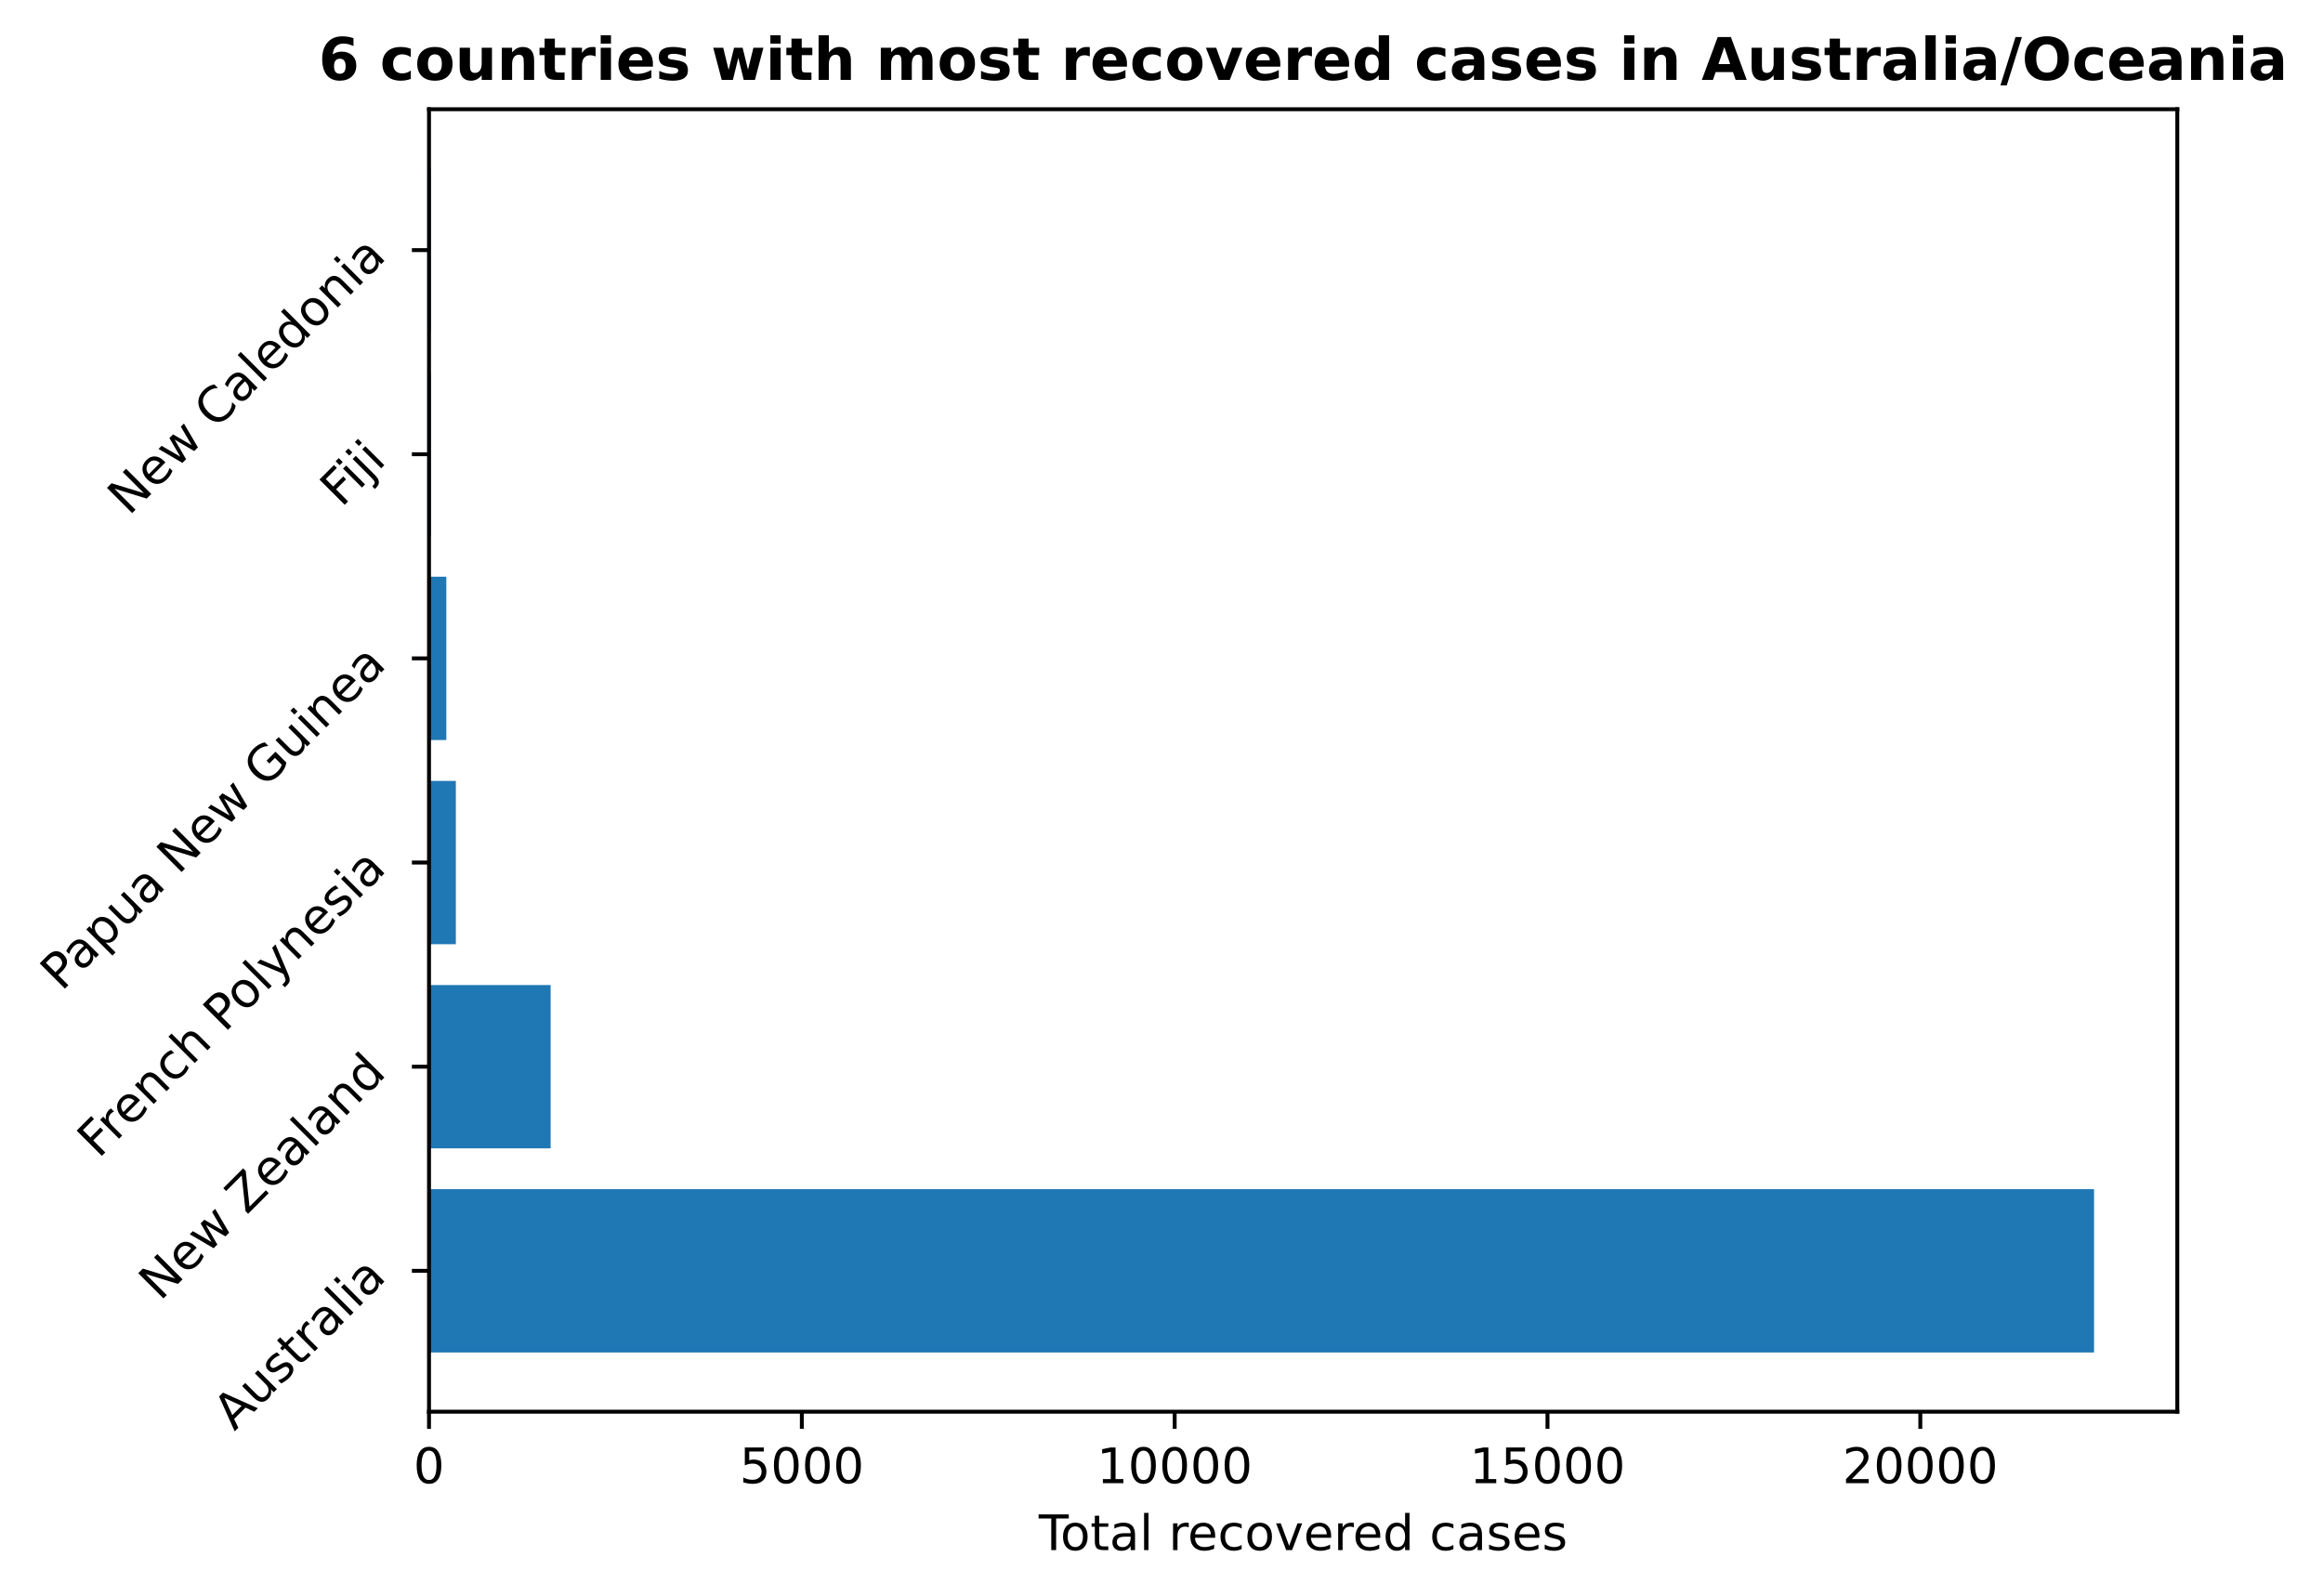
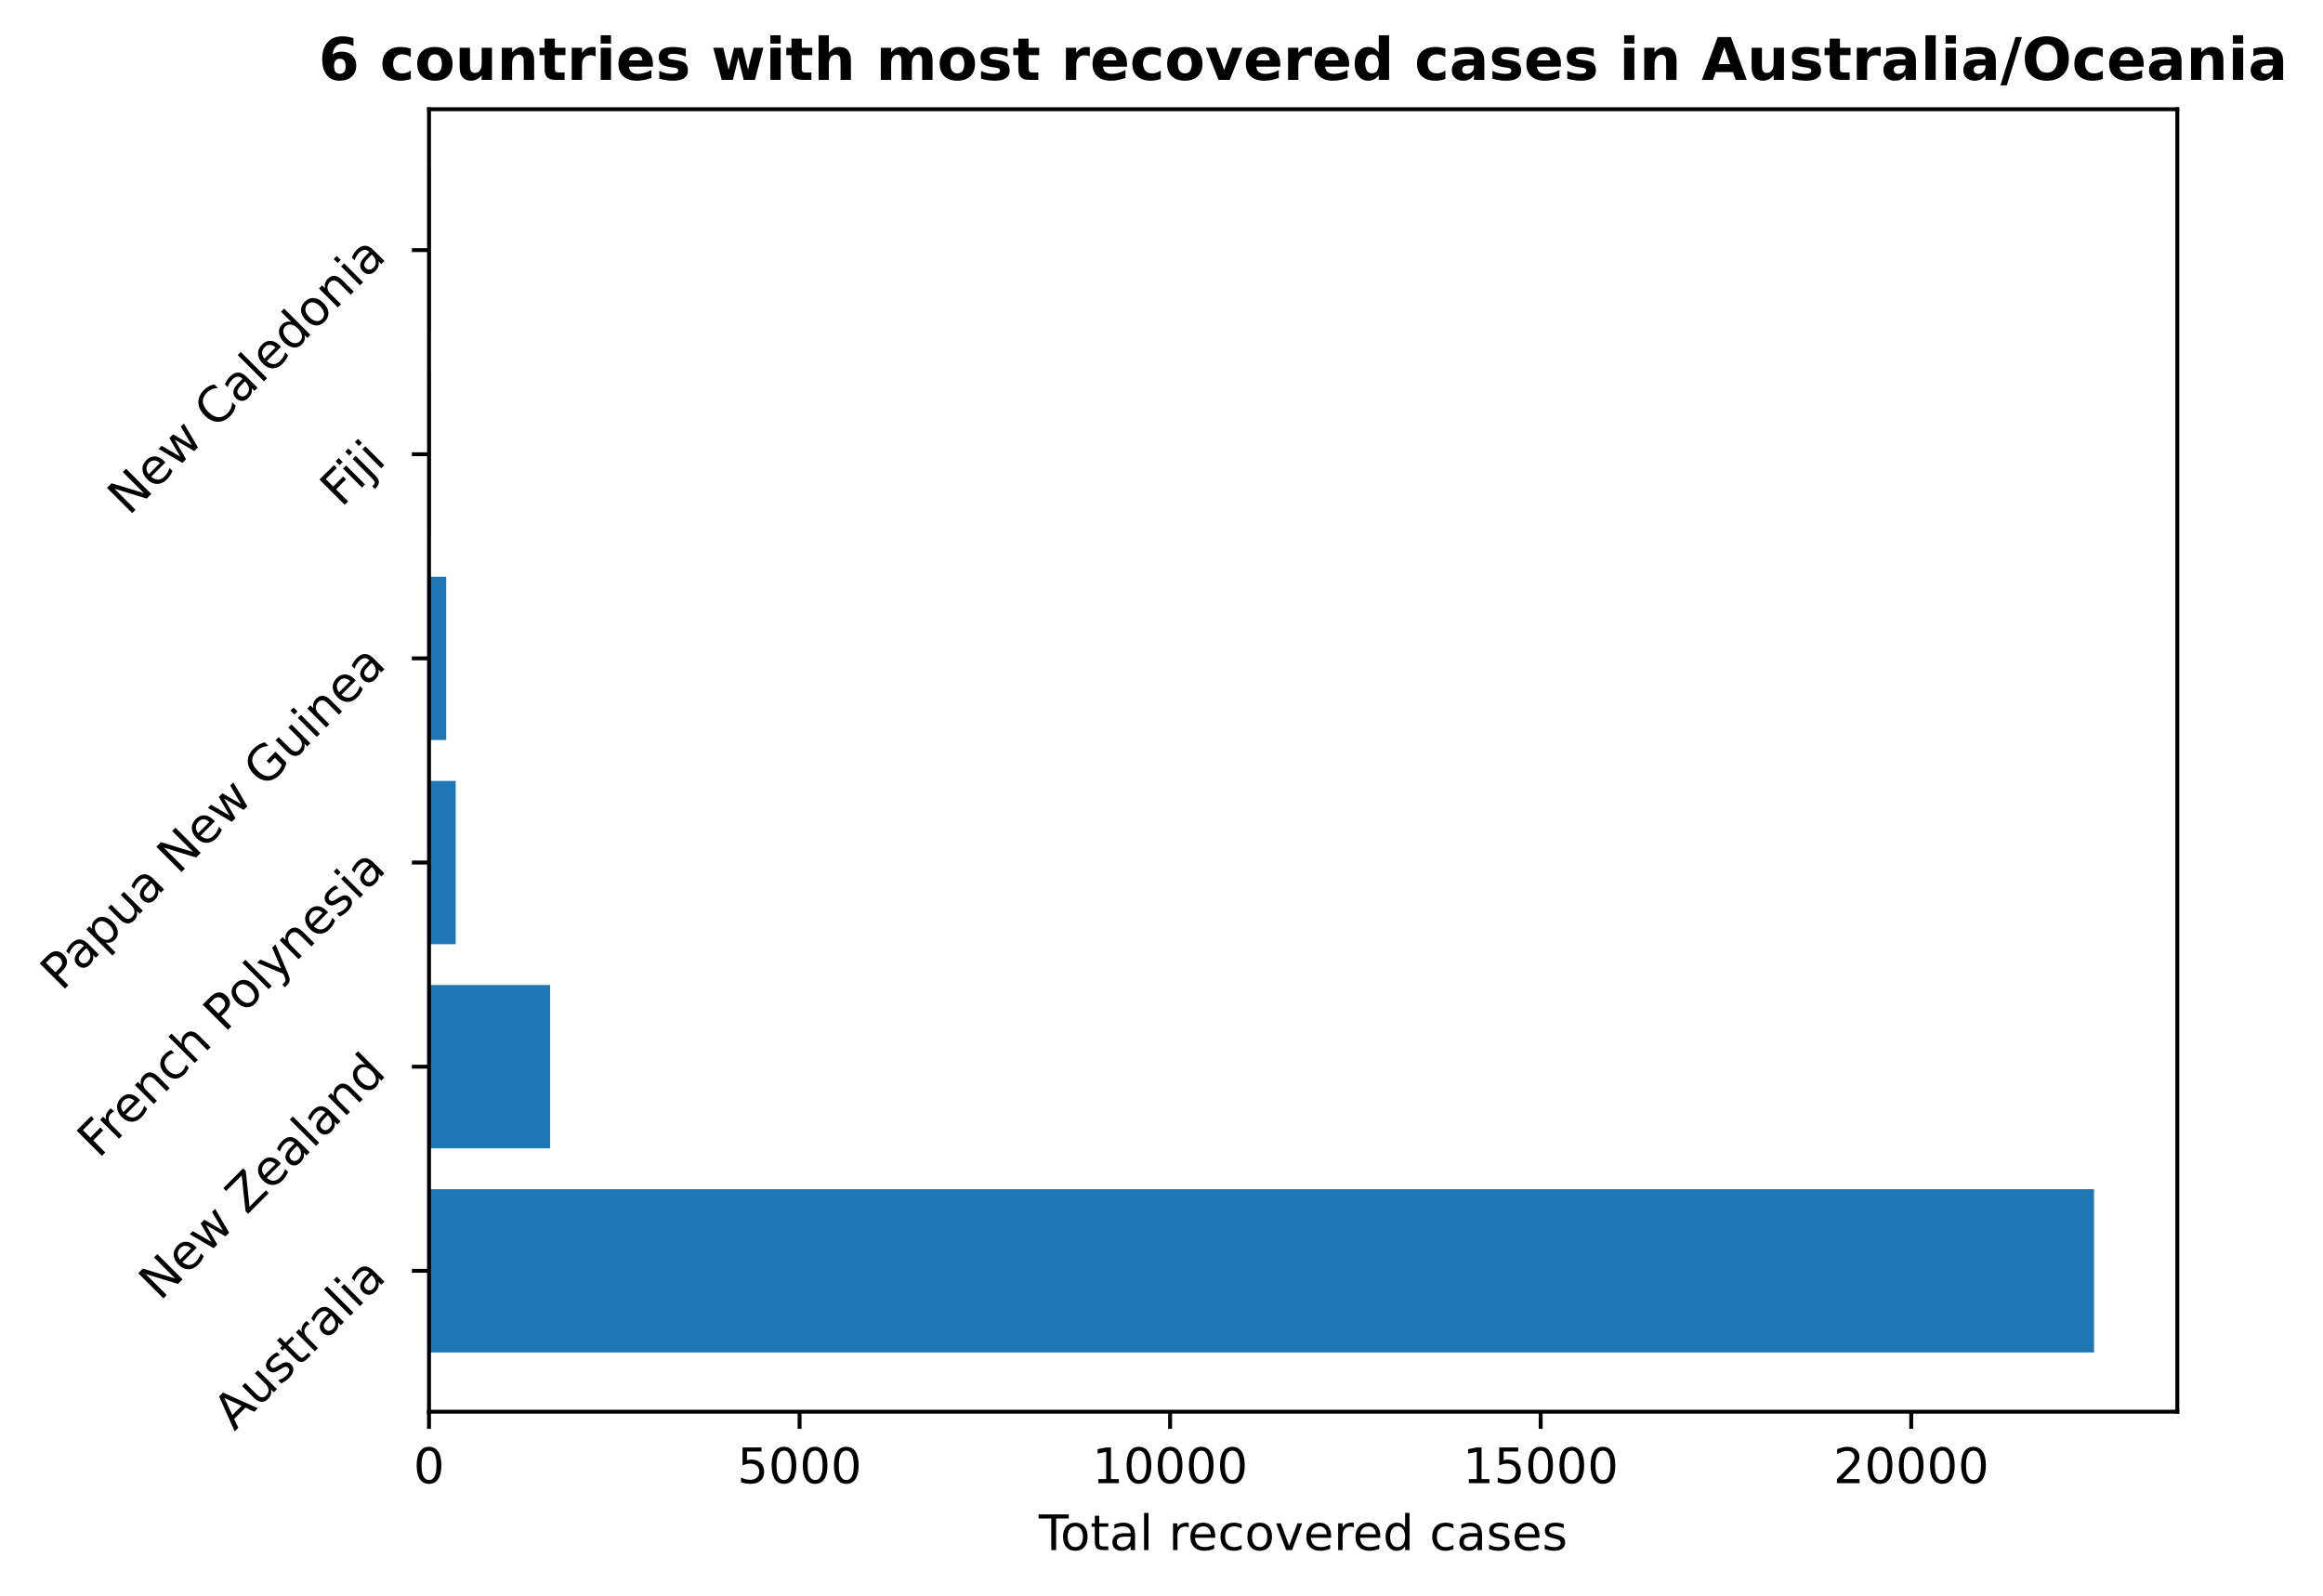
<svg xmlns="http://www.w3.org/2000/svg" xmlns:xlink="http://www.w3.org/1999/xlink" height="325.986pt" version="1.1" viewBox="0 0 474.515 325.986" width="474.515pt">
  <defs>
    <style type="text/css">
*{stroke-linecap:butt;stroke-linejoin:round;}
  </style>
  </defs>
  <g id="figure_1">
    <g id="patch_1">
      <path d="M 0 325.986  L 474.515 325.986  L 474.515 0  L 0 0  z " style="fill:none;" />
    </g>
    <g id="axes_1">
      <g id="patch_2">
        <path d="M 87.634 288.43  L 444.754 288.43  L 444.754 22.318  L 87.634 22.318  z " style="fill:none;" />
      </g>
      <g id="patch_3">
-         <path clip-path="url(#p0db19d8759)" d="M 87.634 276.334  L 427.748 276.334  L 427.748 242.966  L 87.634 242.966  z " style="fill:#1f77b4;" />
+         <path clip-path="url(#p3b56f8f4bc)" d="M 87.634 276.334  L 427.748 276.334  L 427.748 242.966  L 87.634 242.966  z " style="fill:#1f77b4;" />
      </g>
      <g id="patch_4">
-         <path clip-path="url(#p0db19d8759)" d="M 87.634 234.624  L 112.476 234.624  L 112.476 201.256  L 87.634 201.256  z " style="fill:#1f77b4;" />
+         <path clip-path="url(#p3b56f8f4bc)" d="M 87.634 234.624  L 112.37 234.624  L 112.37 201.256  L 87.634 201.256  z " style="fill:#1f77b4;" />
      </g>
      <g id="patch_5">
-         <path clip-path="url(#p0db19d8759)" d="M 87.634 192.913  L 93.117 192.913  L 93.117 159.545  L 87.634 159.545  z " style="fill:#1f77b4;" />
+         <path clip-path="url(#p3b56f8f4bc)" d="M 87.634 192.913  L 93.084 192.913  L 93.084 159.545  L 87.634 159.545  z " style="fill:#1f77b4;" />
      </g>
      <g id="patch_6">
-         <path clip-path="url(#p0db19d8759)" d="M 87.634 151.203  L 91.168 151.203  L 91.168 117.835  L 87.634 117.835  z " style="fill:#1f77b4;" />
+         <path clip-path="url(#p3b56f8f4bc)" d="M 87.634 151.203  L 91.146 151.203  L 91.146 117.835  L 87.634 117.835  z " style="fill:#1f77b4;" />
      </g>
      <g id="patch_7">
-         <path clip-path="url(#p0db19d8759)" d="M 87.634 109.493  L 88 109.493  L 88 76.124  L 87.634 76.124  z " style="fill:#1f77b4;" />
+         <path clip-path="url(#p3b56f8f4bc)" d="M 87.634 109.493  L 87.997 109.493  L 87.997 76.124  L 87.634 76.124  z " style="fill:#1f77b4;" />
      </g>
      <g id="patch_8">
-         <path clip-path="url(#p0db19d8759)" d="M 87.634 67.782  L 87.984 67.782  L 87.984 34.414  L 87.634 34.414  z " style="fill:#1f77b4;" />
+         <path clip-path="url(#p3b56f8f4bc)" d="M 87.634 67.782  L 87.982 67.782  L 87.982 34.414  L 87.634 34.414  z " style="fill:#1f77b4;" />
      </g>
      <g id="matplotlib.axis_1">
        <g id="xtick_1">
          <g id="line2d_1">
            <defs>
-               <path d="M 0 0  L 0 3.5  " id="m8c02e71394" style="stroke:#000000;stroke-width:0.8;" />
-             </defs>
-             <g>
-               <use style="stroke:#000000;stroke-width:0.8;" x="87.634" xlink:href="#m8c02e71394" y="288.43" />
+               <path d="M 0 0  L 0 3.5  " id="mfc12097787" style="stroke:#000000;stroke-width:0.8;" />
+             </defs>
+             <g>
+               <use style="stroke:#000000;stroke-width:0.8;" x="87.634" xlink:href="#mfc12097787" y="288.43" />
            </g>
          </g>
          <g id="text_1">
            <defs>
              <path d="M 31.781 66.406  Q 24.172 66.406 20.328 58.906  Q 16.5 51.422 16.5 36.375  Q 16.5 21.391 20.328 13.891  Q 24.172 6.391 31.781 6.391  Q 39.453 6.391 43.281 13.891  Q 47.125 21.391 47.125 36.375  Q 47.125 51.422 43.281 58.906  Q 39.453 66.406 31.781 66.406  z M 31.781 74.219  Q 44.047 74.219 50.516 64.516  Q 56.984 54.828 56.984 36.375  Q 56.984 17.969 50.516 8.266  Q 44.047 -1.422 31.781 -1.422  Q 19.531 -1.422 13.062 8.266  Q 6.594 17.969 6.594 36.375  Q 6.594 54.828 13.062 64.516  Q 19.531 74.219 31.781 74.219  z " id="DejaVuSans-48" />
            </defs>
            <g transform="translate(84.45289 303.0286)scale(0.1 -0.1)">
              <use xlink:href="#DejaVuSans-48" />
            </g>
          </g>
        </g>
        <g id="xtick_2">
          <g id="line2d_2">
            <g>
-               <use style="stroke:#000000;stroke-width:0.8;" x="163.791" xlink:href="#m8c02e71394" y="288.43" />
+               <use style="stroke:#000000;stroke-width:0.8;" x="163.326" xlink:href="#mfc12097787" y="288.43" />
            </g>
          </g>
          <g id="text_2">
            <defs>
              <path d="M 10.797 72.906  L 49.516 72.906  L 49.516 64.594  L 19.828 64.594  L 19.828 46.734  Q 21.969 47.469 24.109 47.828  Q 26.266 48.188 28.422 48.188  Q 40.625 48.188 47.75 41.5  Q 54.891 34.812 54.891 23.391  Q 54.891 11.625 47.562 5.094  Q 40.234 -1.422 26.906 -1.422  Q 22.312 -1.422 17.547 -0.641  Q 12.797 0.141 7.719 1.703  L 7.719 11.625  Q 12.109 9.234 16.797 8.062  Q 21.484 6.891 26.703 6.891  Q 35.156 6.891 40.078 11.328  Q 45.016 15.766 45.016 23.391  Q 45.016 31 40.078 35.438  Q 35.156 39.891 26.703 39.891  Q 22.75 39.891 18.812 39.016  Q 14.891 38.141 10.797 36.281  z " id="DejaVuSans-53" />
            </defs>
-             <g transform="translate(151.0655 303.0286)scale(0.1 -0.1)">
+             <g transform="translate(150.6011 303.0286)scale(0.1 -0.1)">
              <use xlink:href="#DejaVuSans-53" />
              <use x="63.623" xlink:href="#DejaVuSans-48" />
              <use x="127.246" xlink:href="#DejaVuSans-48" />
              <use x="190.869" xlink:href="#DejaVuSans-48" />
            </g>
          </g>
        </g>
        <g id="xtick_3">
          <g id="line2d_3">
            <g>
-               <use style="stroke:#000000;stroke-width:0.8;" x="239.947" xlink:href="#m8c02e71394" y="288.43" />
+               <use style="stroke:#000000;stroke-width:0.8;" x="239.018" xlink:href="#mfc12097787" y="288.43" />
            </g>
          </g>
          <g id="text_3">
            <defs>
              <path d="M 12.406 8.297  L 28.516 8.297  L 28.516 63.922  L 10.984 60.406  L 10.984 69.391  L 28.422 72.906  L 38.281 72.906  L 38.281 8.297  L 54.391 8.297  L 54.391 0  L 12.406 0  z " id="DejaVuSans-49" />
            </defs>
-             <g transform="translate(224.0406 303.0286)scale(0.1 -0.1)">
+             <g transform="translate(223.1118 303.0286)scale(0.1 -0.1)">
              <use xlink:href="#DejaVuSans-49" />
              <use x="63.623" xlink:href="#DejaVuSans-48" />
              <use x="127.246" xlink:href="#DejaVuSans-48" />
              <use x="190.869" xlink:href="#DejaVuSans-48" />
              <use x="254.492" xlink:href="#DejaVuSans-48" />
            </g>
          </g>
        </g>
        <g id="xtick_4">
          <g id="line2d_4">
            <g>
-               <use style="stroke:#000000;stroke-width:0.8;" x="316.103" xlink:href="#m8c02e71394" y="288.43" />
+               <use style="stroke:#000000;stroke-width:0.8;" x="314.71" xlink:href="#mfc12097787" y="288.43" />
            </g>
          </g>
          <g id="text_4">
-             <g transform="translate(300.197 303.0286)scale(0.1 -0.1)">
+             <g transform="translate(298.8038 303.0286)scale(0.1 -0.1)">
              <use xlink:href="#DejaVuSans-49" />
              <use x="63.623" xlink:href="#DejaVuSans-53" />
              <use x="127.246" xlink:href="#DejaVuSans-48" />
              <use x="190.869" xlink:href="#DejaVuSans-48" />
              <use x="254.492" xlink:href="#DejaVuSans-48" />
            </g>
          </g>
        </g>
        <g id="xtick_5">
          <g id="line2d_5">
            <g>
-               <use style="stroke:#000000;stroke-width:0.8;" x="392.26" xlink:href="#m8c02e71394" y="288.43" />
+               <use style="stroke:#000000;stroke-width:0.8;" x="390.402" xlink:href="#mfc12097787" y="288.43" />
            </g>
          </g>
          <g id="text_5">
            <defs>
              <path d="M 19.188 8.297  L 53.609 8.297  L 53.609 0  L 7.328 0  L 7.328 8.297  Q 12.938 14.109 22.625 23.891  Q 32.328 33.688 34.812 36.531  Q 39.547 41.844 41.422 45.531  Q 43.312 49.219 43.312 52.781  Q 43.312 58.594 39.234 62.25  Q 35.156 65.922 28.609 65.922  Q 23.969 65.922 18.812 64.312  Q 13.672 62.703 7.812 59.422  L 7.812 69.391  Q 13.766 71.781 18.938 73  Q 24.125 74.219 28.422 74.219  Q 39.75 74.219 46.484 68.547  Q 53.219 62.891 53.219 53.422  Q 53.219 48.922 51.531 44.891  Q 49.859 40.875 45.406 35.406  Q 44.188 33.984 37.641 27.219  Q 31.109 20.453 19.188 8.297  z " id="DejaVuSans-50" />
            </defs>
-             <g transform="translate(376.3533 303.0286)scale(0.1 -0.1)">
+             <g transform="translate(374.4958 303.0286)scale(0.1 -0.1)">
              <use xlink:href="#DejaVuSans-50" />
              <use x="63.623" xlink:href="#DejaVuSans-48" />
              <use x="127.246" xlink:href="#DejaVuSans-48" />
              <use x="190.869" xlink:href="#DejaVuSans-48" />
              <use x="254.492" xlink:href="#DejaVuSans-48" />
            </g>
          </g>
        </g>
        <g id="text_6">
          <defs>
            <path d="M -0.297 72.906  L 61.375 72.906  L 61.375 64.594  L 35.5 64.594  L 35.5 0  L 25.594 0  L 25.594 64.594  L -0.297 64.594  z " id="DejaVuSans-84" />
            <path d="M 30.609 48.391  Q 23.391 48.391 19.188 42.75  Q 14.984 37.109 14.984 27.297  Q 14.984 17.484 19.156 11.844  Q 23.344 6.203 30.609 6.203  Q 37.797 6.203 41.984 11.859  Q 46.188 17.531 46.188 27.297  Q 46.188 37.016 41.984 42.703  Q 37.797 48.391 30.609 48.391  z M 30.609 56  Q 42.328 56 49.016 48.375  Q 55.719 40.766 55.719 27.297  Q 55.719 13.875 49.016 6.219  Q 42.328 -1.422 30.609 -1.422  Q 18.844 -1.422 12.172 6.219  Q 5.516 13.875 5.516 27.297  Q 5.516 40.766 12.172 48.375  Q 18.844 56 30.609 56  z " id="DejaVuSans-111" />
            <path d="M 18.312 70.219  L 18.312 54.688  L 36.812 54.688  L 36.812 47.703  L 18.312 47.703  L 18.312 18.016  Q 18.312 11.328 20.141 9.422  Q 21.969 7.516 27.594 7.516  L 36.812 7.516  L 36.812 0  L 27.594 0  Q 17.188 0 13.234 3.875  Q 9.281 7.766 9.281 18.016  L 9.281 47.703  L 2.688 47.703  L 2.688 54.688  L 9.281 54.688  L 9.281 70.219  z " id="DejaVuSans-116" />
            <path d="M 34.281 27.484  Q 23.391 27.484 19.188 25  Q 14.984 22.516 14.984 16.5  Q 14.984 11.719 18.141 8.906  Q 21.297 6.109 26.703 6.109  Q 34.188 6.109 38.703 11.406  Q 43.219 16.703 43.219 25.484  L 43.219 27.484  z M 52.203 31.203  L 52.203 0  L 43.219 0  L 43.219 8.297  Q 40.141 3.328 35.547 0.953  Q 30.953 -1.422 24.312 -1.422  Q 15.922 -1.422 10.953 3.297  Q 6 8.016 6 15.922  Q 6 25.141 12.172 29.828  Q 18.359 34.516 30.609 34.516  L 43.219 34.516  L 43.219 35.406  Q 43.219 41.609 39.141 45  Q 35.062 48.391 27.688 48.391  Q 23 48.391 18.547 47.266  Q 14.109 46.141 10.016 43.891  L 10.016 52.203  Q 14.938 54.109 19.578 55.047  Q 24.219 56 28.609 56  Q 40.484 56 46.344 49.844  Q 52.203 43.703 52.203 31.203  z " id="DejaVuSans-97" />
            <path d="M 9.422 75.984  L 18.406 75.984  L 18.406 0  L 9.422 0  z " id="DejaVuSans-108" />
            <path id="DejaVuSans-32" />
            <path d="M 41.109 46.297  Q 39.594 47.172 37.812 47.578  Q 36.031 48 33.891 48  Q 26.266 48 22.188 43.047  Q 18.109 38.094 18.109 28.812  L 18.109 0  L 9.078 0  L 9.078 54.688  L 18.109 54.688  L 18.109 46.188  Q 20.953 51.172 25.484 53.578  Q 30.031 56 36.531 56  Q 37.453 56 38.578 55.875  Q 39.703 55.766 41.062 55.516  z " id="DejaVuSans-114" />
            <path d="M 56.203 29.594  L 56.203 25.203  L 14.891 25.203  Q 15.484 15.922 20.484 11.062  Q 25.484 6.203 34.422 6.203  Q 39.594 6.203 44.453 7.469  Q 49.312 8.734 54.109 11.281  L 54.109 2.781  Q 49.266 0.734 44.188 -0.344  Q 39.109 -1.422 33.891 -1.422  Q 20.797 -1.422 13.156 6.188  Q 5.516 13.812 5.516 26.812  Q 5.516 40.234 12.766 48.109  Q 20.016 56 32.328 56  Q 43.359 56 49.781 48.891  Q 56.203 41.797 56.203 29.594  z M 47.219 32.234  Q 47.125 39.594 43.094 43.984  Q 39.062 48.391 32.422 48.391  Q 24.906 48.391 20.391 44.141  Q 15.875 39.891 15.188 32.172  z " id="DejaVuSans-101" />
            <path d="M 48.781 52.594  L 48.781 44.188  Q 44.969 46.297 41.141 47.344  Q 37.312 48.391 33.406 48.391  Q 24.656 48.391 19.812 42.844  Q 14.984 37.312 14.984 27.297  Q 14.984 17.281 19.812 11.734  Q 24.656 6.203 33.406 6.203  Q 37.312 6.203 41.141 7.25  Q 44.969 8.297 48.781 10.406  L 48.781 2.094  Q 45.016 0.344 40.984 -0.531  Q 36.969 -1.422 32.422 -1.422  Q 20.062 -1.422 12.781 6.344  Q 5.516 14.109 5.516 27.297  Q 5.516 40.672 12.859 48.328  Q 20.219 56 33.016 56  Q 37.156 56 41.109 55.141  Q 45.062 54.297 48.781 52.594  z " id="DejaVuSans-99" />
            <path d="M 2.984 54.688  L 12.5 54.688  L 29.594 8.797  L 46.688 54.688  L 56.203 54.688  L 35.688 0  L 23.484 0  z " id="DejaVuSans-118" />
            <path d="M 45.406 46.391  L 45.406 75.984  L 54.391 75.984  L 54.391 0  L 45.406 0  L 45.406 8.203  Q 42.578 3.328 38.25 0.953  Q 33.938 -1.422 27.875 -1.422  Q 17.969 -1.422 11.734 6.484  Q 5.516 14.406 5.516 27.297  Q 5.516 40.188 11.734 48.094  Q 17.969 56 27.875 56  Q 33.938 56 38.25 53.625  Q 42.578 51.266 45.406 46.391  z M 14.797 27.297  Q 14.797 17.391 18.875 11.75  Q 22.953 6.109 30.078 6.109  Q 37.203 6.109 41.297 11.75  Q 45.406 17.391 45.406 27.297  Q 45.406 37.203 41.297 42.844  Q 37.203 48.484 30.078 48.484  Q 22.953 48.484 18.875 42.844  Q 14.797 37.203 14.797 27.297  z " id="DejaVuSans-100" />
            <path d="M 44.281 53.078  L 44.281 44.578  Q 40.484 46.531 36.375 47.5  Q 32.281 48.484 27.875 48.484  Q 21.188 48.484 17.844 46.438  Q 14.5 44.391 14.5 40.281  Q 14.5 37.156 16.891 35.375  Q 19.281 33.594 26.516 31.984  L 29.594 31.297  Q 39.156 29.25 43.188 25.516  Q 47.219 21.781 47.219 15.094  Q 47.219 7.469 41.188 3.016  Q 35.156 -1.422 24.609 -1.422  Q 20.219 -1.422 15.453 -0.562  Q 10.688 0.297 5.422 2  L 5.422 11.281  Q 10.406 8.688 15.234 7.391  Q 20.062 6.109 24.812 6.109  Q 31.156 6.109 34.562 8.281  Q 37.984 10.453 37.984 14.406  Q 37.984 18.062 35.516 20.016  Q 33.062 21.969 24.703 23.781  L 21.578 24.516  Q 13.234 26.266 9.516 29.906  Q 5.812 33.547 5.812 39.891  Q 5.812 47.609 11.281 51.797  Q 16.75 56 26.812 56  Q 31.781 56 36.172 55.266  Q 40.578 54.547 44.281 53.078  z " id="DejaVuSans-115" />
          </defs>
          <g transform="translate(212.1824 316.7067)scale(0.1 -0.1)">
            <use xlink:href="#DejaVuSans-84" />
            <use x="44.084" xlink:href="#DejaVuSans-111" />
            <use x="105.266" xlink:href="#DejaVuSans-116" />
            <use x="144.475" xlink:href="#DejaVuSans-97" />
            <use x="205.754" xlink:href="#DejaVuSans-108" />
            <use x="233.537" xlink:href="#DejaVuSans-32" />
            <use x="265.324" xlink:href="#DejaVuSans-114" />
            <use x="304.188" xlink:href="#DejaVuSans-101" />
            <use x="365.711" xlink:href="#DejaVuSans-99" />
            <use x="420.691" xlink:href="#DejaVuSans-111" />
            <use x="481.873" xlink:href="#DejaVuSans-118" />
            <use x="541.053" xlink:href="#DejaVuSans-101" />
            <use x="602.576" xlink:href="#DejaVuSans-114" />
            <use x="641.439" xlink:href="#DejaVuSans-101" />
            <use x="702.963" xlink:href="#DejaVuSans-100" />
            <use x="766.439" xlink:href="#DejaVuSans-32" />
            <use x="798.227" xlink:href="#DejaVuSans-99" />
            <use x="853.207" xlink:href="#DejaVuSans-97" />
            <use x="914.486" xlink:href="#DejaVuSans-115" />
            <use x="966.586" xlink:href="#DejaVuSans-101" />
            <use x="1028.109" xlink:href="#DejaVuSans-115" />
          </g>
        </g>
      </g>
      <g id="matplotlib.axis_2">
        <g id="ytick_1">
          <g id="line2d_6">
            <defs>
-               <path d="M 0 0  L -3.5 0  " id="m2b800c98ae" style="stroke:#000000;stroke-width:0.8;" />
-             </defs>
-             <g>
-               <use style="stroke:#000000;stroke-width:0.8;" x="87.634" xlink:href="#m2b800c98ae" y="259.65" />
+               <path d="M 0 0  L -3.5 0  " id="m22b129263d" style="stroke:#000000;stroke-width:0.8;" />
+             </defs>
+             <g>
+               <use style="stroke:#000000;stroke-width:0.8;" x="87.634" xlink:href="#m22b129263d" y="259.65" />
            </g>
          </g>
          <g id="text_7">
            <defs>
              <path d="M 34.188 63.188  L 20.797 26.906  L 47.609 26.906  z M 28.609 72.906  L 39.797 72.906  L 67.578 0  L 57.328 0  L 50.688 18.703  L 17.828 18.703  L 11.188 0  L 0.781 0  z " id="DejaVuSans-65" />
              <path d="M 8.5 21.578  L 8.5 54.688  L 17.484 54.688  L 17.484 21.922  Q 17.484 14.156 20.5 10.266  Q 23.531 6.391 29.594 6.391  Q 36.859 6.391 41.078 11.031  Q 45.312 15.672 45.312 23.688  L 45.312 54.688  L 54.297 54.688  L 54.297 0  L 45.312 0  L 45.312 8.406  Q 42.047 3.422 37.719 1  Q 33.406 -1.422 27.688 -1.422  Q 18.266 -1.422 13.375 4.438  Q 8.5 10.297 8.5 21.578  z M 31.109 56  z " id="DejaVuSans-117" />
              <path d="M 9.422 54.688  L 18.406 54.688  L 18.406 0  L 9.422 0  z M 9.422 75.984  L 18.406 75.984  L 18.406 64.594  L 9.422 64.594  z " id="DejaVuSans-105" />
            </defs>
            <g transform="translate(47.88737 292.4999)rotate(-45)scale(0.1 -0.1)">
              <use xlink:href="#DejaVuSans-65" />
              <use x="68.408" xlink:href="#DejaVuSans-117" />
              <use x="131.787" xlink:href="#DejaVuSans-115" />
              <use x="183.887" xlink:href="#DejaVuSans-116" />
              <use x="223.096" xlink:href="#DejaVuSans-114" />
              <use x="264.209" xlink:href="#DejaVuSans-97" />
              <use x="325.488" xlink:href="#DejaVuSans-108" />
              <use x="353.271" xlink:href="#DejaVuSans-105" />
              <use x="381.055" xlink:href="#DejaVuSans-97" />
            </g>
          </g>
        </g>
        <g id="ytick_2">
          <g id="line2d_7">
            <g>
-               <use style="stroke:#000000;stroke-width:0.8;" x="87.634" xlink:href="#m2b800c98ae" y="217.94" />
+               <use style="stroke:#000000;stroke-width:0.8;" x="87.634" xlink:href="#m22b129263d" y="217.94" />
            </g>
          </g>
          <g id="text_8">
            <defs>
              <path d="M 9.812 72.906  L 23.094 72.906  L 55.422 11.922  L 55.422 72.906  L 64.984 72.906  L 64.984 0  L 51.703 0  L 19.391 60.984  L 19.391 0  L 9.812 0  z " id="DejaVuSans-78" />
              <path d="M 4.203 54.688  L 13.188 54.688  L 24.422 12.016  L 35.594 54.688  L 46.188 54.688  L 57.422 12.016  L 68.609 54.688  L 77.594 54.688  L 63.281 0  L 52.688 0  L 40.922 44.828  L 29.109 0  L 18.5 0  z " id="DejaVuSans-119" />
              <path d="M 5.609 72.906  L 62.891 72.906  L 62.891 65.375  L 16.797 8.297  L 64.016 8.297  L 64.016 0  L 4.5 0  L 4.5 7.516  L 50.594 64.594  L 5.609 64.594  z " id="DejaVuSans-90" />
              <path d="M 54.891 33.016  L 54.891 0  L 45.906 0  L 45.906 32.719  Q 45.906 40.484 42.875 44.328  Q 39.844 48.188 33.797 48.188  Q 26.516 48.188 22.312 43.547  Q 18.109 38.922 18.109 30.906  L 18.109 0  L 9.078 0  L 9.078 54.688  L 18.109 54.688  L 18.109 46.188  Q 21.344 51.125 25.703 53.562  Q 30.078 56 35.797 56  Q 45.219 56 50.047 50.172  Q 54.891 44.344 54.891 33.016  z " id="DejaVuSans-110" />
            </defs>
            <g transform="translate(32.69672 265.9802)rotate(-45)scale(0.1 -0.1)">
              <use xlink:href="#DejaVuSans-78" />
              <use x="74.805" xlink:href="#DejaVuSans-101" />
              <use x="136.328" xlink:href="#DejaVuSans-119" />
              <use x="218.115" xlink:href="#DejaVuSans-32" />
              <use x="249.902" xlink:href="#DejaVuSans-90" />
              <use x="318.408" xlink:href="#DejaVuSans-101" />
              <use x="379.932" xlink:href="#DejaVuSans-97" />
              <use x="441.211" xlink:href="#DejaVuSans-108" />
              <use x="468.994" xlink:href="#DejaVuSans-97" />
              <use x="530.273" xlink:href="#DejaVuSans-110" />
              <use x="593.652" xlink:href="#DejaVuSans-100" />
            </g>
          </g>
        </g>
        <g id="ytick_3">
          <g id="line2d_8">
            <g>
-               <use style="stroke:#000000;stroke-width:0.8;" x="87.634" xlink:href="#m2b800c98ae" y="176.229" />
+               <use style="stroke:#000000;stroke-width:0.8;" x="87.634" xlink:href="#m22b129263d" y="176.229" />
            </g>
          </g>
          <g id="text_9">
            <defs>
              <path d="M 9.812 72.906  L 51.703 72.906  L 51.703 64.594  L 19.672 64.594  L 19.672 43.109  L 48.578 43.109  L 48.578 34.812  L 19.672 34.812  L 19.672 0  L 9.812 0  z " id="DejaVuSans-70" />
              <path d="M 54.891 33.016  L 54.891 0  L 45.906 0  L 45.906 32.719  Q 45.906 40.484 42.875 44.328  Q 39.844 48.188 33.797 48.188  Q 26.516 48.188 22.312 43.547  Q 18.109 38.922 18.109 30.906  L 18.109 0  L 9.078 0  L 9.078 75.984  L 18.109 75.984  L 18.109 46.188  Q 21.344 51.125 25.703 53.562  Q 30.078 56 35.797 56  Q 45.219 56 50.047 50.172  Q 54.891 44.344 54.891 33.016  z " id="DejaVuSans-104" />
              <path d="M 19.672 64.797  L 19.672 37.406  L 32.078 37.406  Q 38.969 37.406 42.719 40.969  Q 46.484 44.531 46.484 51.125  Q 46.484 57.672 42.719 61.234  Q 38.969 64.797 32.078 64.797  z M 9.812 72.906  L 32.078 72.906  Q 44.344 72.906 50.609 67.359  Q 56.891 61.812 56.891 51.125  Q 56.891 40.328 50.609 34.812  Q 44.344 29.297 32.078 29.297  L 19.672 29.297  L 19.672 0  L 9.812 0  z " id="DejaVuSans-80" />
              <path d="M 32.172 -5.078  Q 28.375 -14.844 24.75 -17.812  Q 21.141 -20.797 15.094 -20.797  L 7.906 -20.797  L 7.906 -13.281  L 13.188 -13.281  Q 16.891 -13.281 18.938 -11.516  Q 21 -9.766 23.484 -3.219  L 25.094 0.875  L 2.984 54.688  L 12.5 54.688  L 29.594 11.922  L 46.688 54.688  L 56.203 54.688  z " id="DejaVuSans-121" />
            </defs>
            <g transform="translate(20.11575 236.8508)rotate(-45)scale(0.1 -0.1)">
              <use xlink:href="#DejaVuSans-70" />
              <use x="50.27" xlink:href="#DejaVuSans-114" />
              <use x="89.133" xlink:href="#DejaVuSans-101" />
              <use x="150.656" xlink:href="#DejaVuSans-110" />
              <use x="214.035" xlink:href="#DejaVuSans-99" />
              <use x="269.016" xlink:href="#DejaVuSans-104" />
              <use x="332.395" xlink:href="#DejaVuSans-32" />
              <use x="364.182" xlink:href="#DejaVuSans-80" />
              <use x="420.859" xlink:href="#DejaVuSans-111" />
              <use x="482.041" xlink:href="#DejaVuSans-108" />
              <use x="509.824" xlink:href="#DejaVuSans-121" />
              <use x="569.004" xlink:href="#DejaVuSans-110" />
              <use x="632.383" xlink:href="#DejaVuSans-101" />
              <use x="693.906" xlink:href="#DejaVuSans-115" />
              <use x="746.006" xlink:href="#DejaVuSans-105" />
              <use x="773.789" xlink:href="#DejaVuSans-97" />
            </g>
          </g>
        </g>
        <g id="ytick_4">
          <g id="line2d_9">
            <g>
-               <use style="stroke:#000000;stroke-width:0.8;" x="87.634" xlink:href="#m2b800c98ae" y="134.519" />
+               <use style="stroke:#000000;stroke-width:0.8;" x="87.634" xlink:href="#m22b129263d" y="134.519" />
            </g>
          </g>
          <g id="text_10">
            <defs>
              <path d="M 18.109 8.203  L 18.109 -20.797  L 9.078 -20.797  L 9.078 54.688  L 18.109 54.688  L 18.109 46.391  Q 20.953 51.266 25.266 53.625  Q 29.594 56 35.594 56  Q 45.562 56 51.781 48.094  Q 58.016 40.188 58.016 27.297  Q 58.016 14.406 51.781 6.484  Q 45.562 -1.422 35.594 -1.422  Q 29.594 -1.422 25.266 0.953  Q 20.953 3.328 18.109 8.203  z M 48.688 27.297  Q 48.688 37.203 44.609 42.844  Q 40.531 48.484 33.406 48.484  Q 26.266 48.484 22.188 42.844  Q 18.109 37.203 18.109 27.297  Q 18.109 17.391 22.188 11.75  Q 26.266 6.109 33.406 6.109  Q 40.531 6.109 44.609 11.75  Q 48.688 17.391 48.688 27.297  z " id="DejaVuSans-112" />
              <path d="M 59.516 10.406  L 59.516 29.984  L 43.406 29.984  L 43.406 38.094  L 69.281 38.094  L 69.281 6.781  Q 63.578 2.734 56.688 0.656  Q 49.812 -1.422 42 -1.422  Q 24.906 -1.422 15.25 8.562  Q 5.609 18.562 5.609 36.375  Q 5.609 54.25 15.25 64.234  Q 24.906 74.219 42 74.219  Q 49.125 74.219 55.547 72.453  Q 61.969 70.703 67.391 67.281  L 67.391 56.781  Q 61.922 61.422 55.766 63.766  Q 49.609 66.109 42.828 66.109  Q 29.438 66.109 22.719 58.641  Q 16.016 51.172 16.016 36.375  Q 16.016 21.625 22.719 14.156  Q 29.438 6.688 42.828 6.688  Q 48.047 6.688 52.141 7.594  Q 56.25 8.5 59.516 10.406  z " id="DejaVuSans-71" />
            </defs>
            <g transform="translate(12.57291 202.6833)rotate(-45)scale(0.1 -0.1)">
              <use xlink:href="#DejaVuSans-80" />
              <use x="55.803" xlink:href="#DejaVuSans-97" />
              <use x="117.082" xlink:href="#DejaVuSans-112" />
              <use x="180.559" xlink:href="#DejaVuSans-117" />
              <use x="243.938" xlink:href="#DejaVuSans-97" />
              <use x="305.217" xlink:href="#DejaVuSans-32" />
              <use x="337.004" xlink:href="#DejaVuSans-78" />
              <use x="411.809" xlink:href="#DejaVuSans-101" />
              <use x="473.332" xlink:href="#DejaVuSans-119" />
              <use x="555.119" xlink:href="#DejaVuSans-32" />
              <use x="586.906" xlink:href="#DejaVuSans-71" />
              <use x="664.396" xlink:href="#DejaVuSans-117" />
              <use x="727.775" xlink:href="#DejaVuSans-105" />
              <use x="755.559" xlink:href="#DejaVuSans-110" />
              <use x="818.938" xlink:href="#DejaVuSans-101" />
              <use x="880.461" xlink:href="#DejaVuSans-97" />
            </g>
          </g>
        </g>
        <g id="ytick_5">
          <g id="line2d_10">
            <g>
-               <use style="stroke:#000000;stroke-width:0.8;" x="87.634" xlink:href="#m2b800c98ae" y="92.809" />
+               <use style="stroke:#000000;stroke-width:0.8;" x="87.634" xlink:href="#m22b129263d" y="92.809" />
            </g>
          </g>
          <g id="text_11">
            <defs>
              <path d="M 9.422 54.688  L 18.406 54.688  L 18.406 -0.984  Q 18.406 -11.422 14.422 -16.109  Q 10.453 -20.797 1.609 -20.797  L -1.812 -20.797  L -1.812 -13.188  L 0.594 -13.188  Q 5.719 -13.188 7.562 -10.812  Q 9.422 -8.453 9.422 -0.984  z M 9.422 75.984  L 18.406 75.984  L 18.406 64.594  L 9.422 64.594  z " id="DejaVuSans-106" />
            </defs>
            <g transform="translate(69.71597 103.8299)rotate(-45)scale(0.1 -0.1)">
              <use xlink:href="#DejaVuSans-70" />
              <use x="50.27" xlink:href="#DejaVuSans-105" />
              <use x="78.053" xlink:href="#DejaVuSans-106" />
              <use x="105.836" xlink:href="#DejaVuSans-105" />
            </g>
          </g>
        </g>
        <g id="ytick_6">
          <g id="line2d_11">
            <g>
-               <use style="stroke:#000000;stroke-width:0.8;" x="87.634" xlink:href="#m2b800c98ae" y="51.098" />
+               <use style="stroke:#000000;stroke-width:0.8;" x="87.634" xlink:href="#m22b129263d" y="51.098" />
            </g>
          </g>
          <g id="text_12">
            <defs>
              <path d="M 64.406 67.281  L 64.406 56.891  Q 59.422 61.531 53.781 63.812  Q 48.141 66.109 41.797 66.109  Q 29.297 66.109 22.656 58.469  Q 16.016 50.828 16.016 36.375  Q 16.016 21.969 22.656 14.328  Q 29.297 6.688 41.797 6.688  Q 48.141 6.688 53.781 8.984  Q 59.422 11.281 64.406 15.922  L 64.406 5.609  Q 59.234 2.094 53.438 0.328  Q 47.656 -1.422 41.219 -1.422  Q 24.656 -1.422 15.125 8.703  Q 5.609 18.844 5.609 36.375  Q 5.609 53.953 15.125 64.078  Q 24.656 74.219 41.219 74.219  Q 47.75 74.219 53.531 72.484  Q 59.328 70.75 64.406 67.281  z " id="DejaVuSans-67" />
            </defs>
            <g transform="translate(26.31177 105.5238)rotate(-45)scale(0.1 -0.1)">
              <use xlink:href="#DejaVuSans-78" />
              <use x="74.805" xlink:href="#DejaVuSans-101" />
              <use x="136.328" xlink:href="#DejaVuSans-119" />
              <use x="218.115" xlink:href="#DejaVuSans-32" />
              <use x="249.902" xlink:href="#DejaVuSans-67" />
              <use x="319.727" xlink:href="#DejaVuSans-97" />
              <use x="381.006" xlink:href="#DejaVuSans-108" />
              <use x="408.789" xlink:href="#DejaVuSans-101" />
              <use x="470.312" xlink:href="#DejaVuSans-100" />
              <use x="533.789" xlink:href="#DejaVuSans-111" />
              <use x="594.971" xlink:href="#DejaVuSans-110" />
              <use x="658.35" xlink:href="#DejaVuSans-105" />
              <use x="686.133" xlink:href="#DejaVuSans-97" />
            </g>
          </g>
        </g>
      </g>
      <g id="patch_9">
        <path d="M 87.634 288.43  L 87.634 22.318  " style="fill:none;stroke:#000000;stroke-linecap:square;stroke-linejoin:miter;stroke-width:0.8;" />
      </g>
      <g id="patch_10">
        <path d="M 444.754 288.43  L 444.754 22.318  " style="fill:none;stroke:#000000;stroke-linecap:square;stroke-linejoin:miter;stroke-width:0.8;" />
      </g>
      <g id="patch_11">
        <path d="M 87.634 288.43  L 444.754 288.43  " style="fill:none;stroke:#000000;stroke-linecap:square;stroke-linejoin:miter;stroke-width:0.8;" />
      </g>
      <g id="patch_12">
        <path d="M 87.634 22.318  L 444.754 22.318  " style="fill:none;stroke:#000000;stroke-linecap:square;stroke-linejoin:miter;stroke-width:0.8;" />
      </g>
      <g id="text_13">
        <defs>
          <path d="M 36.188 35.984  Q 31.25 35.984 28.781 32.781  Q 26.312 29.594 26.312 23.188  Q 26.312 16.797 28.781 13.594  Q 31.25 10.406 36.188 10.406  Q 41.156 10.406 43.625 13.594  Q 46.094 16.797 46.094 23.188  Q 46.094 29.594 43.625 32.781  Q 41.156 35.984 36.188 35.984  z M 59.422 71  L 59.422 57.516  Q 54.781 59.719 50.672 60.766  Q 46.578 61.812 42.672 61.812  Q 34.281 61.812 29.594 57.141  Q 24.906 52.484 24.125 43.312  Q 27.344 45.703 31.094 46.891  Q 34.859 48.094 39.312 48.094  Q 50.484 48.094 57.344 41.547  Q 64.203 35.016 64.203 24.422  Q 64.203 12.703 56.531 5.641  Q 48.875 -1.422 35.984 -1.422  Q 21.781 -1.422 13.984 8.172  Q 6.203 17.781 6.203 35.406  Q 6.203 53.469 15.312 63.797  Q 24.422 74.125 40.281 74.125  Q 45.312 74.125 50.047 73.344  Q 54.781 72.562 59.422 71  z " id="DejaVuSans-Bold-54" />
          <path id="DejaVuSans-Bold-32" />
          <path d="M 52.594 52.984  L 52.594 38.719  Q 49.031 41.156 45.438 42.328  Q 41.844 43.5 37.984 43.5  Q 30.672 43.5 26.594 39.234  Q 22.516 34.969 22.516 27.297  Q 22.516 19.625 26.594 15.344  Q 30.672 11.078 37.984 11.078  Q 42.094 11.078 45.781 12.297  Q 49.469 13.531 52.594 15.922  L 52.594 1.609  Q 48.484 0.094 44.266 -0.656  Q 40.047 -1.422 35.797 -1.422  Q 21 -1.422 12.641 6.172  Q 4.297 13.766 4.297 27.297  Q 4.297 40.828 12.641 48.406  Q 21 56 35.797 56  Q 40.094 56 44.266 55.25  Q 48.438 54.5 52.594 52.984  z " id="DejaVuSans-Bold-99" />
          <path d="M 34.422 43.5  Q 28.609 43.5 25.562 39.328  Q 22.516 35.156 22.516 27.297  Q 22.516 19.438 25.562 15.25  Q 28.609 11.078 34.422 11.078  Q 40.141 11.078 43.156 15.25  Q 46.188 19.438 46.188 27.297  Q 46.188 35.156 43.156 39.328  Q 40.141 43.5 34.422 43.5  z M 34.422 56  Q 48.531 56 56.469 48.375  Q 64.406 40.766 64.406 27.297  Q 64.406 13.812 56.469 6.188  Q 48.531 -1.422 34.422 -1.422  Q 20.266 -1.422 12.281 6.188  Q 4.297 13.812 4.297 27.297  Q 4.297 40.766 12.281 48.375  Q 20.266 56 34.422 56  z " id="DejaVuSans-Bold-111" />
          <path d="M 7.812 21.297  L 7.812 54.688  L 25.391 54.688  L 25.391 49.219  Q 25.391 44.781 25.344 38.062  Q 25.297 31.344 25.297 29.109  Q 25.297 22.516 25.641 19.609  Q 25.984 16.703 26.812 15.375  Q 27.875 13.672 29.609 12.734  Q 31.344 11.812 33.594 11.812  Q 39.062 11.812 42.188 16.016  Q 45.312 20.219 45.312 27.688  L 45.312 54.688  L 62.797 54.688  L 62.797 0  L 45.312 0  L 45.312 7.906  Q 41.359 3.125 36.938 0.844  Q 32.516 -1.422 27.203 -1.422  Q 17.719 -1.422 12.766 4.391  Q 7.812 10.203 7.812 21.297  z " id="DejaVuSans-Bold-117" />
          <path d="M 63.375 33.297  L 63.375 0  L 45.797 0  L 45.797 5.422  L 45.797 25.484  Q 45.797 32.562 45.484 35.25  Q 45.172 37.938 44.391 39.203  Q 43.359 40.922 41.594 41.875  Q 39.844 42.828 37.594 42.828  Q 32.125 42.828 29 38.594  Q 25.875 34.375 25.875 26.906  L 25.875 0  L 8.406 0  L 8.406 54.688  L 25.875 54.688  L 25.875 46.688  Q 29.828 51.469 34.266 53.734  Q 38.719 56 44.094 56  Q 53.562 56 58.469 50.188  Q 63.375 44.391 63.375 33.297  z " id="DejaVuSans-Bold-110" />
          <path d="M 27.484 70.219  L 27.484 54.688  L 45.516 54.688  L 45.516 42.188  L 27.484 42.188  L 27.484 19  Q 27.484 15.188 29 13.844  Q 30.516 12.5 35.016 12.5  L 44 12.5  L 44 0  L 29 0  Q 18.656 0 14.328 4.312  Q 10.016 8.641 10.016 19  L 10.016 42.188  L 1.312 42.188  L 1.312 54.688  L 10.016 54.688  L 10.016 70.219  z " id="DejaVuSans-Bold-116" />
          <path d="M 49.031 39.797  Q 46.734 40.875 44.453 41.375  Q 42.188 41.891 39.891 41.891  Q 33.156 41.891 29.516 37.562  Q 25.875 33.25 25.875 25.203  L 25.875 0  L 8.406 0  L 8.406 54.688  L 25.875 54.688  L 25.875 45.703  Q 29.25 51.078 33.609 53.531  Q 37.984 56 44.094 56  Q 44.969 56 45.984 55.922  Q 47.016 55.859 48.969 55.609  z " id="DejaVuSans-Bold-114" />
          <path d="M 8.406 54.688  L 25.875 54.688  L 25.875 0  L 8.406 0  z M 8.406 75.984  L 25.875 75.984  L 25.875 61.719  L 8.406 61.719  z " id="DejaVuSans-Bold-105" />
          <path d="M 62.984 27.484  L 62.984 22.516  L 22.125 22.516  Q 22.75 16.359 26.562 13.281  Q 30.375 10.203 37.203 10.203  Q 42.719 10.203 48.5 11.844  Q 54.297 13.484 60.406 16.797  L 60.406 3.328  Q 54.203 0.984 48 -0.219  Q 41.797 -1.422 35.594 -1.422  Q 20.75 -1.422 12.516 6.125  Q 4.297 13.672 4.297 27.297  Q 4.297 40.672 12.375 48.328  Q 20.453 56 34.625 56  Q 47.516 56 55.25 48.234  Q 62.984 40.484 62.984 27.484  z M 45.016 33.297  Q 45.016 38.281 42.109 41.328  Q 39.203 44.391 34.516 44.391  Q 29.438 44.391 26.266 41.531  Q 23.094 38.672 22.312 33.297  z " id="DejaVuSans-Bold-101" />
          <path d="M 51.125 52.984  L 51.125 39.703  Q 45.516 42.047 40.281 43.219  Q 35.062 44.391 30.422 44.391  Q 25.438 44.391 23.016 43.141  Q 20.609 41.891 20.609 39.312  Q 20.609 37.203 22.438 36.078  Q 24.266 34.969 29 34.422  L 32.078 33.984  Q 45.516 32.281 50.141 28.375  Q 54.781 24.469 54.781 16.109  Q 54.781 7.375 48.328 2.969  Q 41.891 -1.422 29.109 -1.422  Q 23.688 -1.422 17.891 -0.562  Q 12.109 0.297 6 2  L 6 15.281  Q 11.234 12.75 16.719 11.469  Q 22.219 10.203 27.875 10.203  Q 33.016 10.203 35.594 11.609  Q 38.188 13.031 38.188 15.828  Q 38.188 18.172 36.406 19.312  Q 34.625 20.453 29.297 21.094  L 26.219 21.484  Q 14.547 22.953 9.859 26.906  Q 5.172 30.859 5.172 38.922  Q 5.172 47.609 11.125 51.797  Q 17.094 56 29.391 56  Q 34.234 56 39.547 55.266  Q 44.875 54.547 51.125 52.984  z " id="DejaVuSans-Bold-115" />
          <path d="M 3.516 54.688  L 20.516 54.688  L 29.688 17  L 38.922 54.688  L 53.516 54.688  L 62.703 17.391  L 71.922 54.688  L 88.922 54.688  L 74.516 0  L 55.422 0  L 46.188 37.594  L 37.016 0  L 17.922 0  z " id="DejaVuSans-Bold-119" />
          <path d="M 63.375 33.297  L 63.375 0  L 45.797 0  L 45.797 5.422  L 45.797 25.391  Q 45.797 32.562 45.484 35.25  Q 45.172 37.938 44.391 39.203  Q 43.359 40.922 41.594 41.875  Q 39.844 42.828 37.594 42.828  Q 32.125 42.828 29 38.594  Q 25.875 34.375 25.875 26.906  L 25.875 0  L 8.406 0  L 8.406 75.984  L 25.875 75.984  L 25.875 46.688  Q 29.828 51.469 34.266 53.734  Q 38.719 56 44.094 56  Q 53.562 56 58.469 50.188  Q 63.375 44.391 63.375 33.297  z " id="DejaVuSans-Bold-104" />
          <path d="M 59.078 45.609  Q 62.406 50.688 66.969 53.344  Q 71.531 56 77 56  Q 86.422 56 91.359 50.188  Q 96.297 44.391 96.297 33.297  L 96.297 0  L 78.719 0  L 78.719 28.516  Q 78.766 29.156 78.781 29.828  Q 78.812 30.516 78.812 31.781  Q 78.812 37.594 77.094 40.203  Q 75.391 42.828 71.578 42.828  Q 66.609 42.828 63.891 38.719  Q 61.188 34.625 61.078 26.859  L 61.078 0  L 43.5 0  L 43.5 28.516  Q 43.5 37.594 41.938 40.203  Q 40.375 42.828 36.375 42.828  Q 31.344 42.828 28.609 38.703  Q 25.875 34.578 25.875 26.906  L 25.875 0  L 8.297 0  L 8.297 54.688  L 25.875 54.688  L 25.875 46.688  Q 29.109 51.312 33.281 53.656  Q 37.453 56 42.484 56  Q 48.141 56 52.484 53.266  Q 56.844 50.531 59.078 45.609  z " id="DejaVuSans-Bold-109" />
          <path d="M 1.516 54.688  L 19 54.688  L 32.625 16.891  L 46.188 54.688  L 63.719 54.688  L 42.188 0  L 23 0  z " id="DejaVuSans-Bold-118" />
          <path d="M 45.609 46.688  L 45.609 75.984  L 63.188 75.984  L 63.188 0  L 45.609 0  L 45.609 7.906  Q 42 3.078 37.641 0.828  Q 33.297 -1.422 27.594 -1.422  Q 17.484 -1.422 10.984 6.609  Q 4.5 14.656 4.5 27.297  Q 4.5 39.938 10.984 47.969  Q 17.484 56 27.594 56  Q 33.25 56 37.625 53.734  Q 42 51.469 45.609 46.688  z M 34.078 11.281  Q 39.703 11.281 42.656 15.375  Q 45.609 19.484 45.609 27.297  Q 45.609 35.109 42.656 39.203  Q 39.703 43.312 34.078 43.312  Q 28.516 43.312 25.562 39.203  Q 22.609 35.109 22.609 27.297  Q 22.609 19.484 25.562 15.375  Q 28.516 11.281 34.078 11.281  z " id="DejaVuSans-Bold-100" />
          <path d="M 32.906 24.609  Q 27.438 24.609 24.672 22.75  Q 21.922 20.906 21.922 17.281  Q 21.922 13.969 24.141 12.078  Q 26.375 10.203 30.328 10.203  Q 35.25 10.203 38.625 13.734  Q 42 17.281 42 22.609  L 42 24.609  z M 59.625 31.203  L 59.625 0  L 42 0  L 42 8.109  Q 38.484 3.125 34.078 0.844  Q 29.688 -1.422 23.391 -1.422  Q 14.891 -1.422 9.594 3.531  Q 4.297 8.5 4.297 16.406  Q 4.297 26.031 10.906 30.516  Q 17.531 35.016 31.688 35.016  L 42 35.016  L 42 36.375  Q 42 40.531 38.719 42.453  Q 35.453 44.391 28.516 44.391  Q 22.906 44.391 18.062 43.266  Q 13.234 42.141 9.078 39.891  L 9.078 53.219  Q 14.703 54.594 20.359 55.297  Q 26.031 56 31.688 56  Q 46.484 56 53.047 50.172  Q 59.625 44.344 59.625 31.203  z " id="DejaVuSans-Bold-97" />
          <path d="M 53.422 13.281  L 24.031 13.281  L 19.391 0  L 0.484 0  L 27.484 72.906  L 49.906 72.906  L 76.906 0  L 58.016 0  z M 28.719 26.812  L 48.688 26.812  L 38.719 55.812  z " id="DejaVuSans-Bold-65" />
          <path d="M 8.406 75.984  L 25.875 75.984  L 25.875 0  L 8.406 0  z " id="DejaVuSans-Bold-108" />
          <path d="M 25.688 72.906  L 36.531 72.906  L 10.797 -9.281  L 0 -9.281  z " id="DejaVuSans-Bold-47" />
          <path d="M 42.484 60.594  Q 33.891 60.594 29.156 54.25  Q 24.422 47.906 24.422 36.375  Q 24.422 24.906 29.156 18.547  Q 33.891 12.203 42.484 12.203  Q 51.125 12.203 55.859 18.547  Q 60.594 24.906 60.594 36.375  Q 60.594 47.906 55.859 54.25  Q 51.125 60.594 42.484 60.594  z M 42.484 74.219  Q 60.062 74.219 70.016 64.156  Q 79.984 54.109 79.984 36.375  Q 79.984 18.703 70.016 8.641  Q 60.062 -1.422 42.484 -1.422  Q 24.953 -1.422 14.969 8.641  Q 4.984 18.703 4.984 36.375  Q 4.984 54.109 14.969 64.156  Q 24.953 74.219 42.484 74.219  z " id="DejaVuSans-Bold-79" />
        </defs>
        <g transform="translate(65.07321 16.31812)scale(0.12 -0.12)">
          <use xlink:href="#DejaVuSans-Bold-54" />
          <use x="69.58" xlink:href="#DejaVuSans-Bold-32" />
          <use x="104.395" xlink:href="#DejaVuSans-Bold-99" />
          <use x="163.672" xlink:href="#DejaVuSans-Bold-111" />
          <use x="232.373" xlink:href="#DejaVuSans-Bold-117" />
          <use x="303.564" xlink:href="#DejaVuSans-Bold-110" />
          <use x="374.756" xlink:href="#DejaVuSans-Bold-116" />
          <use x="422.559" xlink:href="#DejaVuSans-Bold-114" />
          <use x="471.875" xlink:href="#DejaVuSans-Bold-105" />
          <use x="506.152" xlink:href="#DejaVuSans-Bold-101" />
          <use x="573.975" xlink:href="#DejaVuSans-Bold-115" />
          <use x="633.496" xlink:href="#DejaVuSans-Bold-32" />
          <use x="668.311" xlink:href="#DejaVuSans-Bold-119" />
          <use x="760.693" xlink:href="#DejaVuSans-Bold-105" />
          <use x="794.971" xlink:href="#DejaVuSans-Bold-116" />
          <use x="842.773" xlink:href="#DejaVuSans-Bold-104" />
          <use x="913.965" xlink:href="#DejaVuSans-Bold-32" />
          <use x="948.779" xlink:href="#DejaVuSans-Bold-109" />
          <use x="1052.979" xlink:href="#DejaVuSans-Bold-111" />
          <use x="1121.68" xlink:href="#DejaVuSans-Bold-115" />
          <use x="1181.201" xlink:href="#DejaVuSans-Bold-116" />
          <use x="1229.004" xlink:href="#DejaVuSans-Bold-32" />
          <use x="1263.818" xlink:href="#DejaVuSans-Bold-114" />
          <use x="1313.135" xlink:href="#DejaVuSans-Bold-101" />
          <use x="1380.957" xlink:href="#DejaVuSans-Bold-99" />
          <use x="1440.234" xlink:href="#DejaVuSans-Bold-111" />
          <use x="1508.936" xlink:href="#DejaVuSans-Bold-118" />
          <use x="1574.121" xlink:href="#DejaVuSans-Bold-101" />
          <use x="1641.943" xlink:href="#DejaVuSans-Bold-114" />
          <use x="1691.26" xlink:href="#DejaVuSans-Bold-101" />
          <use x="1759.082" xlink:href="#DejaVuSans-Bold-100" />
          <use x="1830.664" xlink:href="#DejaVuSans-Bold-32" />
          <use x="1865.479" xlink:href="#DejaVuSans-Bold-99" />
          <use x="1924.756" xlink:href="#DejaVuSans-Bold-97" />
          <use x="1992.236" xlink:href="#DejaVuSans-Bold-115" />
          <use x="2051.758" xlink:href="#DejaVuSans-Bold-101" />
          <use x="2119.58" xlink:href="#DejaVuSans-Bold-115" />
          <use x="2179.102" xlink:href="#DejaVuSans-Bold-32" />
          <use x="2213.916" xlink:href="#DejaVuSans-Bold-105" />
          <use x="2248.193" xlink:href="#DejaVuSans-Bold-110" />
          <use x="2319.385" xlink:href="#DejaVuSans-Bold-32" />
          <use x="2354.199" xlink:href="#DejaVuSans-Bold-65" />
          <use x="2431.592" xlink:href="#DejaVuSans-Bold-117" />
          <use x="2502.783" xlink:href="#DejaVuSans-Bold-115" />
          <use x="2562.305" xlink:href="#DejaVuSans-Bold-116" />
          <use x="2610.107" xlink:href="#DejaVuSans-Bold-114" />
          <use x="2659.424" xlink:href="#DejaVuSans-Bold-97" />
          <use x="2726.904" xlink:href="#DejaVuSans-Bold-108" />
          <use x="2761.182" xlink:href="#DejaVuSans-Bold-105" />
          <use x="2795.459" xlink:href="#DejaVuSans-Bold-97" />
          <use x="2862.939" xlink:href="#DejaVuSans-Bold-47" />
          <use x="2899.463" xlink:href="#DejaVuSans-Bold-79" />
          <use x="2984.473" xlink:href="#DejaVuSans-Bold-99" />
          <use x="3043.75" xlink:href="#DejaVuSans-Bold-101" />
          <use x="3111.572" xlink:href="#DejaVuSans-Bold-97" />
          <use x="3179.053" xlink:href="#DejaVuSans-Bold-110" />
          <use x="3250.244" xlink:href="#DejaVuSans-Bold-105" />
          <use x="3284.521" xlink:href="#DejaVuSans-Bold-97" />
        </g>
      </g>
    </g>
  </g>
  <defs>
-     <clipPath id="p0db19d8759">
+     <clipPath id="p3b56f8f4bc">
      <rect height="266.112" width="357.12" x="87.634" y="22.318" />
    </clipPath>
  </defs>
</svg>
